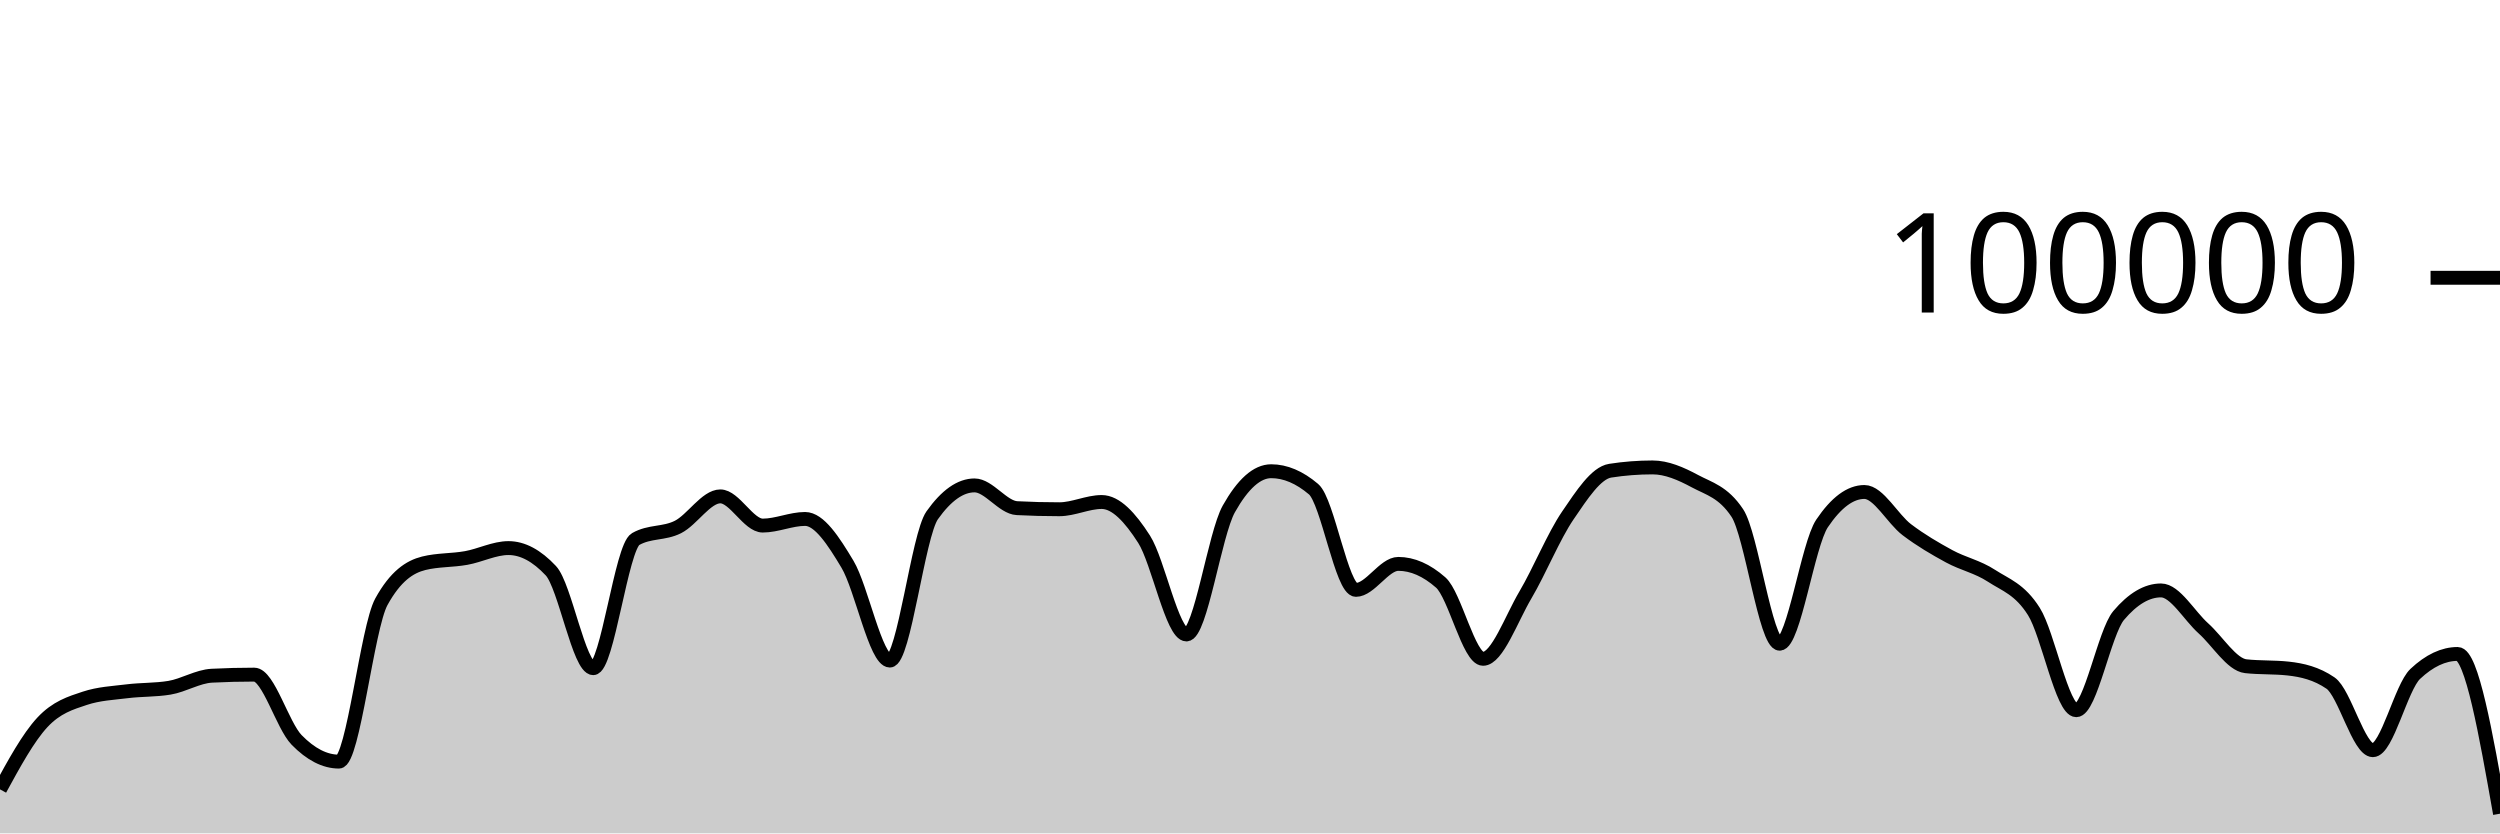
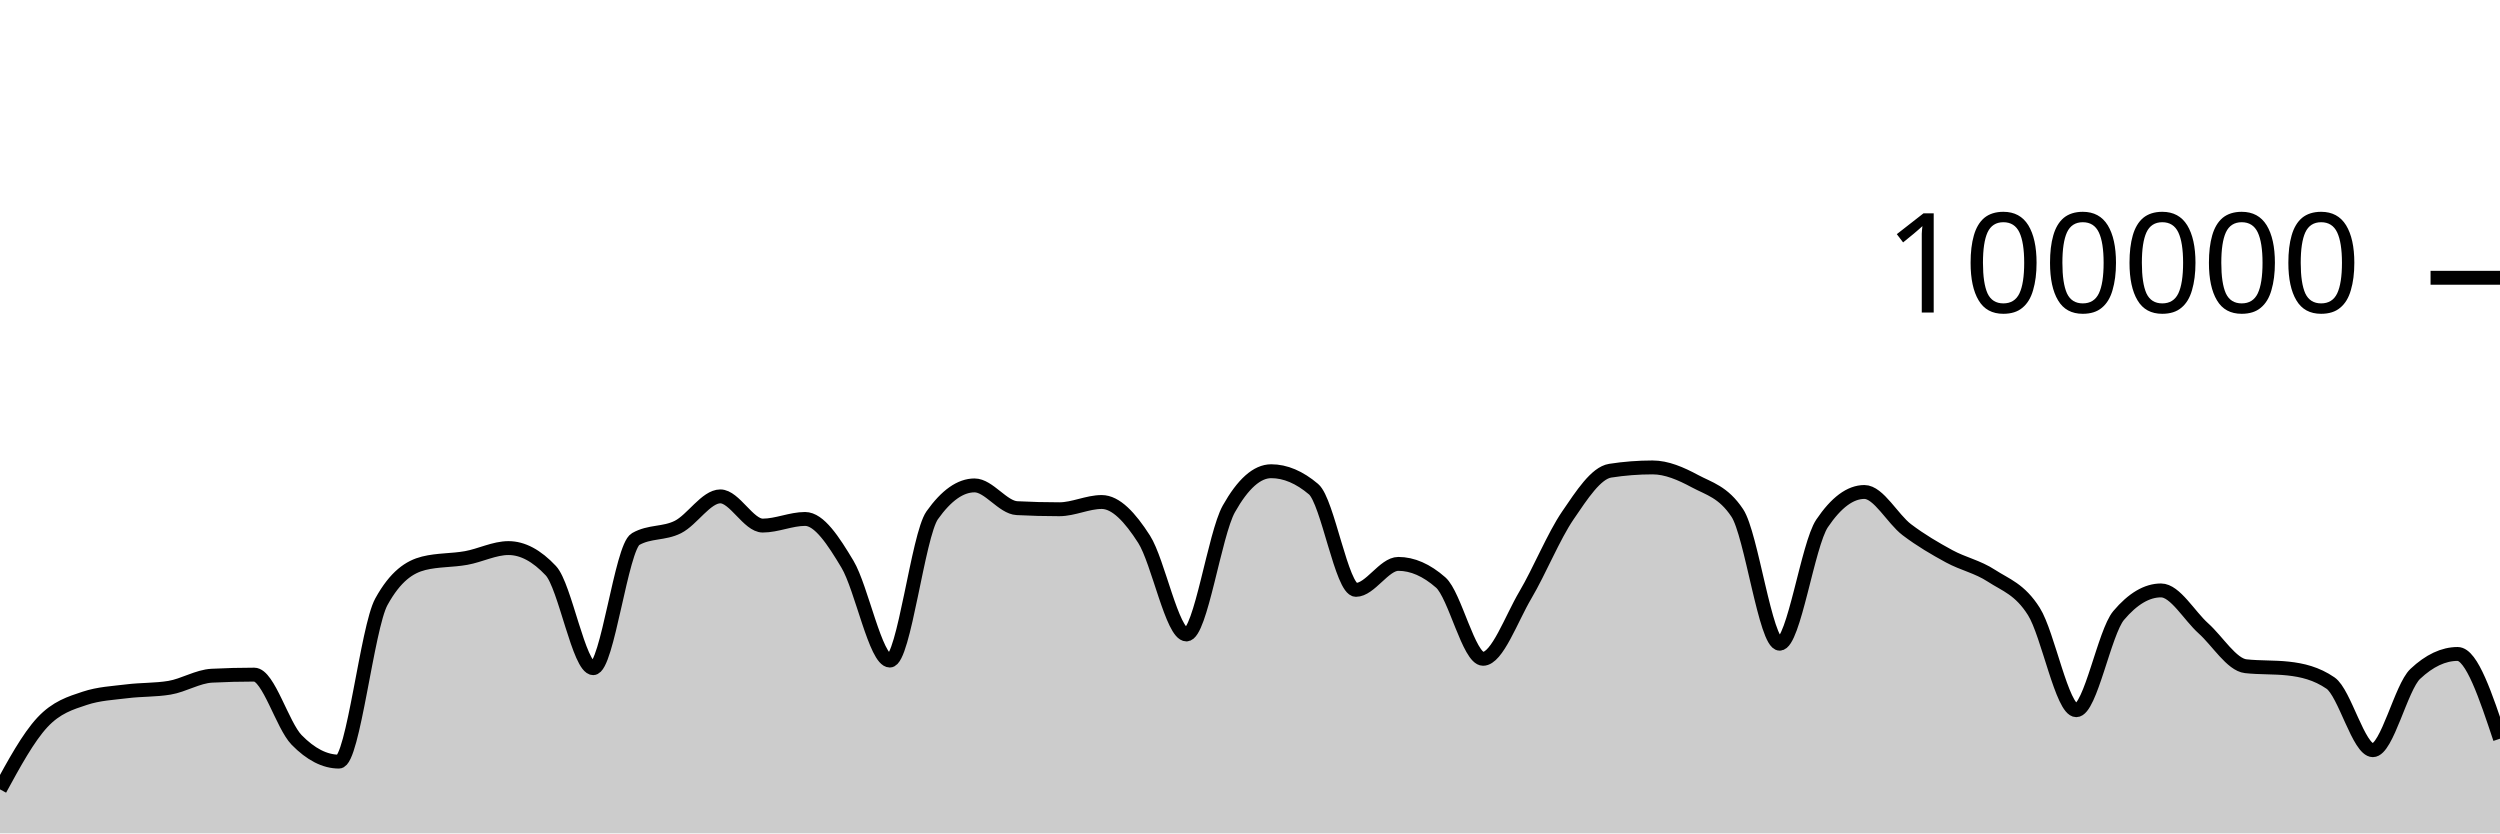
<svg xmlns="http://www.w3.org/2000/svg" viewBox="0 0 180 60">
  <g transform="translate(0,20)">
-     <path class="area" fill="rgba(0, 0, 0, 0.2)" d="M0,36.834C1.017,34.969,2.034,33.104,3.051,32.011C4.068,30.919,5.085,30.615,6.102,30.278C7.119,29.94,8.136,29.897,9.153,29.771C10.169,29.644,11.186,29.687,12.203,29.518C13.22,29.35,14.237,28.703,15.254,28.651C16.271,28.599,17.288,28.573,18.305,28.573C19.322,28.573,20.339,32.231,21.356,33.273C22.373,34.315,23.39,34.836,24.407,34.836C25.424,34.836,26.441,25.175,27.458,23.328C28.475,21.48,29.492,20.81,30.508,20.556C31.525,20.303,32.542,20.359,33.559,20.176C34.576,19.994,35.593,19.462,36.61,19.462C37.627,19.462,38.644,20.005,39.661,21.091C40.678,22.177,41.695,28.109,42.712,28.109C43.729,28.109,44.746,19.397,45.763,18.815C46.78,18.233,47.797,18.455,48.814,17.942C49.831,17.43,50.847,15.739,51.864,15.739C52.881,15.739,53.898,17.842,54.915,17.842C55.932,17.842,56.949,17.364,57.966,17.364C58.983,17.364,60,18.924,61.017,20.623C62.034,22.323,63.051,27.562,64.068,27.562C65.085,27.562,66.102,18.534,67.119,17.1C68.136,15.666,69.153,14.949,70.169,14.949C71.186,14.949,72.203,16.535,73.22,16.587C74.237,16.64,75.254,16.666,76.271,16.666C77.288,16.666,78.305,16.144,79.322,16.144C80.339,16.144,81.356,17.233,82.373,18.822C83.39,20.412,84.407,25.682,85.424,25.682C86.441,25.682,87.458,18.452,88.475,16.642C89.492,14.833,90.508,13.928,91.525,13.928C92.542,13.928,93.559,14.359,94.576,15.221C95.593,16.083,96.61,22.471,97.627,22.471C98.644,22.471,99.661,20.6,100.678,20.6C101.695,20.6,102.712,21.046,103.729,21.938C104.746,22.831,105.763,27.435,106.78,27.435C107.797,27.435,108.814,24.552,109.831,22.833C110.847,21.113,111.864,18.607,112.881,17.117C113.898,15.626,114.915,14.049,115.932,13.891C116.949,13.733,117.966,13.654,118.983,13.654C120,13.654,121.017,14.097,122.034,14.643C123.051,15.19,124.068,15.407,125.085,16.933C126.102,18.46,127.119,26.347,128.136,26.347C129.153,26.347,130.169,19.202,131.186,17.69C132.203,16.178,133.22,15.422,134.237,15.422C135.254,15.422,136.271,17.364,137.288,18.136C138.305,18.907,139.322,19.498,140.339,20.052C141.356,20.605,142.373,20.795,143.39,21.458C144.407,22.121,145.424,22.416,146.441,24.029C147.458,25.642,148.475,31.136,149.492,31.136C150.508,31.136,151.525,25.52,152.542,24.316C153.559,23.112,154.576,22.51,155.593,22.51C156.61,22.51,157.627,24.332,158.644,25.242C159.661,26.152,160.678,27.857,161.695,27.968C162.712,28.079,163.729,28.024,164.746,28.135C165.763,28.246,166.78,28.483,167.797,29.18C168.814,29.876,169.831,34.014,170.847,34.014C171.864,34.014,172.881,29.478,173.898,28.521C174.915,27.564,175.932,27.085,176.949,27.085C177.966,27.085,178.983,32.836,180,38.587L180,40C178.983,40,177.966,40,176.949,40C175.932,40,174.915,40,173.898,40C172.881,40,171.864,40,170.847,40C169.831,40,168.814,40,167.797,40C166.78,40,165.763,40,164.746,40C163.729,40,162.712,40,161.695,40C160.678,40,159.661,40,158.644,40C157.627,40,156.61,40,155.593,40C154.576,40,153.559,40,152.542,40C151.525,40,150.508,40,149.492,40C148.475,40,147.458,40,146.441,40C145.424,40,144.407,40,143.39,40C142.373,40,141.356,40,140.339,40C139.322,40,138.305,40,137.288,40C136.271,40,135.254,40,134.237,40C133.22,40,132.203,40,131.186,40C130.169,40,129.153,40,128.136,40C127.119,40,126.102,40,125.085,40C124.068,40,123.051,40,122.034,40C121.017,40,120,40,118.983,40C117.966,40,116.949,40,115.932,40C114.915,40,113.898,40,112.881,40C111.864,40,110.847,40,109.831,40C108.814,40,107.797,40,106.78,40C105.763,40,104.746,40,103.729,40C102.712,40,101.695,40,100.678,40C99.661,40,98.644,40,97.627,40C96.61,40,95.593,40,94.576,40C93.559,40,92.542,40,91.525,40C90.508,40,89.492,40,88.475,40C87.458,40,86.441,40,85.424,40C84.407,40,83.39,40,82.373,40C81.356,40,80.339,40,79.322,40C78.305,40,77.288,40,76.271,40C75.254,40,74.237,40,73.22,40C72.203,40,71.186,40,70.169,40C69.153,40,68.136,40,67.119,40C66.102,40,65.085,40,64.068,40C63.051,40,62.034,40,61.017,40C60,40,58.983,40,57.966,40C56.949,40,55.932,40,54.915,40C53.898,40,52.881,40,51.864,40C50.847,40,49.831,40,48.814,40C47.797,40,46.78,40,45.763,40C44.746,40,43.729,40,42.712,40C41.695,40,40.678,40,39.661,40C38.644,40,37.627,40,36.61,40C35.593,40,34.576,40,33.559,40C32.542,40,31.525,40,30.508,40C29.492,40,28.475,40,27.458,40C26.441,40,25.424,40,24.407,40C23.39,40,22.373,40,21.356,40C20.339,40,19.322,40,18.305,40C17.288,40,16.271,40,15.254,40C14.237,40,13.22,40,12.203,40C11.186,40,10.169,40,9.153,40C8.136,40,7.119,40,6.102,40C5.085,40,4.068,40,3.051,40C2.034,40,1.017,40,0,40Z" />
-     <path class="line" stroke="black" fill="none" d="M0,36.834C1.017,34.969,2.034,33.104,3.051,32.011C4.068,30.919,5.085,30.615,6.102,30.278C7.119,29.94,8.136,29.897,9.153,29.771C10.169,29.644,11.186,29.687,12.203,29.518C13.22,29.35,14.237,28.703,15.254,28.651C16.271,28.599,17.288,28.573,18.305,28.573C19.322,28.573,20.339,32.231,21.356,33.273C22.373,34.315,23.39,34.836,24.407,34.836C25.424,34.836,26.441,25.175,27.458,23.328C28.475,21.48,29.492,20.81,30.508,20.556C31.525,20.303,32.542,20.359,33.559,20.176C34.576,19.994,35.593,19.462,36.61,19.462C37.627,19.462,38.644,20.005,39.661,21.091C40.678,22.177,41.695,28.109,42.712,28.109C43.729,28.109,44.746,19.397,45.763,18.815C46.78,18.233,47.797,18.455,48.814,17.942C49.831,17.43,50.847,15.739,51.864,15.739C52.881,15.739,53.898,17.842,54.915,17.842C55.932,17.842,56.949,17.364,57.966,17.364C58.983,17.364,60,18.924,61.017,20.623C62.034,22.323,63.051,27.562,64.068,27.562C65.085,27.562,66.102,18.534,67.119,17.1C68.136,15.666,69.153,14.949,70.169,14.949C71.186,14.949,72.203,16.535,73.22,16.587C74.237,16.64,75.254,16.666,76.271,16.666C77.288,16.666,78.305,16.144,79.322,16.144C80.339,16.144,81.356,17.233,82.373,18.822C83.39,20.412,84.407,25.682,85.424,25.682C86.441,25.682,87.458,18.452,88.475,16.642C89.492,14.833,90.508,13.928,91.525,13.928C92.542,13.928,93.559,14.359,94.576,15.221C95.593,16.083,96.61,22.471,97.627,22.471C98.644,22.471,99.661,20.6,100.678,20.6C101.695,20.6,102.712,21.046,103.729,21.938C104.746,22.831,105.763,27.435,106.78,27.435C107.797,27.435,108.814,24.552,109.831,22.833C110.847,21.113,111.864,18.607,112.881,17.117C113.898,15.626,114.915,14.049,115.932,13.891C116.949,13.733,117.966,13.654,118.983,13.654C120,13.654,121.017,14.097,122.034,14.643C123.051,15.19,124.068,15.407,125.085,16.933C126.102,18.46,127.119,26.347,128.136,26.347C129.153,26.347,130.169,19.202,131.186,17.69C132.203,16.178,133.22,15.422,134.237,15.422C135.254,15.422,136.271,17.364,137.288,18.136C138.305,18.907,139.322,19.498,140.339,20.052C141.356,20.605,142.373,20.795,143.39,21.458C144.407,22.121,145.424,22.416,146.441,24.029C147.458,25.642,148.475,31.136,149.492,31.136C150.508,31.136,151.525,25.52,152.542,24.316C153.559,23.112,154.576,22.51,155.593,22.51C156.61,22.51,157.627,24.332,158.644,25.242C159.661,26.152,160.678,27.857,161.695,27.968C162.712,28.079,163.729,28.024,164.746,28.135C165.763,28.246,166.78,28.483,167.797,29.18C168.814,29.876,169.831,34.014,170.847,34.014C171.864,34.014,172.881,29.478,173.898,28.521C174.915,27.564,175.932,27.085,176.949,27.085C177.966,27.085,178.983,32.836,180,38.587" />
+     <path class="area" fill="rgba(0, 0, 0, 0.2)" d="M0,36.834C1.017,34.969,2.034,33.104,3.051,32.011C4.068,30.919,5.085,30.615,6.102,30.278C7.119,29.94,8.136,29.897,9.153,29.771C10.169,29.644,11.186,29.687,12.203,29.518C13.22,29.35,14.237,28.703,15.254,28.651C16.271,28.599,17.288,28.573,18.305,28.573C19.322,28.573,20.339,32.231,21.356,33.273C22.373,34.315,23.39,34.836,24.407,34.836C25.424,34.836,26.441,25.175,27.458,23.328C28.475,21.48,29.492,20.81,30.508,20.556C31.525,20.303,32.542,20.359,33.559,20.176C34.576,19.994,35.593,19.462,36.61,19.462C37.627,19.462,38.644,20.005,39.661,21.091C40.678,22.177,41.695,28.109,42.712,28.109C43.729,28.109,44.746,19.397,45.763,18.815C46.78,18.233,47.797,18.455,48.814,17.942C49.831,17.43,50.847,15.739,51.864,15.739C52.881,15.739,53.898,17.842,54.915,17.842C55.932,17.842,56.949,17.364,57.966,17.364C58.983,17.364,60,18.924,61.017,20.623C62.034,22.323,63.051,27.562,64.068,27.562C65.085,27.562,66.102,18.534,67.119,17.1C68.136,15.666,69.153,14.949,70.169,14.949C71.186,14.949,72.203,16.535,73.22,16.587C74.237,16.64,75.254,16.666,76.271,16.666C77.288,16.666,78.305,16.144,79.322,16.144C80.339,16.144,81.356,17.233,82.373,18.822C83.39,20.412,84.407,25.682,85.424,25.682C86.441,25.682,87.458,18.452,88.475,16.642C89.492,14.833,90.508,13.928,91.525,13.928C92.542,13.928,93.559,14.359,94.576,15.221C95.593,16.083,96.61,22.471,97.627,22.471C98.644,22.471,99.661,20.6,100.678,20.6C101.695,20.6,102.712,21.046,103.729,21.938C104.746,22.831,105.763,27.435,106.78,27.435C107.797,27.435,108.814,24.552,109.831,22.833C110.847,21.113,111.864,18.607,112.881,17.117C113.898,15.626,114.915,14.049,115.932,13.891C116.949,13.733,117.966,13.654,118.983,13.654C120,13.654,121.017,14.097,122.034,14.643C123.051,15.19,124.068,15.407,125.085,16.933C126.102,18.46,127.119,26.347,128.136,26.347C129.153,26.347,130.169,19.202,131.186,17.69C132.203,16.178,133.22,15.422,134.237,15.422C135.254,15.422,136.271,17.364,137.288,18.136C138.305,18.907,139.322,19.498,140.339,20.052C141.356,20.605,142.373,20.795,143.39,21.458C144.407,22.121,145.424,22.416,146.441,24.029C147.458,25.642,148.475,31.136,149.492,31.136C150.508,31.136,151.525,25.52,152.542,24.316C153.559,23.112,154.576,22.51,155.593,22.51C156.61,22.51,157.627,24.332,158.644,25.242C159.661,26.152,160.678,27.857,161.695,27.968C162.712,28.079,163.729,28.024,164.746,28.135C165.763,28.246,166.78,28.483,167.797,29.18C168.814,29.876,169.831,34.014,170.847,34.014C171.864,34.014,172.881,29.478,173.898,28.521C174.915,27.564,175.932,27.085,176.949,27.085C177.966,27.085,178.983,30.136,180,33.187L180,40C178.983,40,177.966,40,176.949,40C175.932,40,174.915,40,173.898,40C172.881,40,171.864,40,170.847,40C169.831,40,168.814,40,167.797,40C166.78,40,165.763,40,164.746,40C163.729,40,162.712,40,161.695,40C160.678,40,159.661,40,158.644,40C157.627,40,156.61,40,155.593,40C154.576,40,153.559,40,152.542,40C151.525,40,150.508,40,149.492,40C148.475,40,147.458,40,146.441,40C145.424,40,144.407,40,143.39,40C142.373,40,141.356,40,140.339,40C139.322,40,138.305,40,137.288,40C136.271,40,135.254,40,134.237,40C133.22,40,132.203,40,131.186,40C130.169,40,129.153,40,128.136,40C127.119,40,126.102,40,125.085,40C124.068,40,123.051,40,122.034,40C121.017,40,120,40,118.983,40C117.966,40,116.949,40,115.932,40C114.915,40,113.898,40,112.881,40C111.864,40,110.847,40,109.831,40C108.814,40,107.797,40,106.78,40C105.763,40,104.746,40,103.729,40C102.712,40,101.695,40,100.678,40C99.661,40,98.644,40,97.627,40C96.61,40,95.593,40,94.576,40C93.559,40,92.542,40,91.525,40C90.508,40,89.492,40,88.475,40C87.458,40,86.441,40,85.424,40C84.407,40,83.39,40,82.373,40C81.356,40,80.339,40,79.322,40C78.305,40,77.288,40,76.271,40C75.254,40,74.237,40,73.22,40C72.203,40,71.186,40,70.169,40C69.153,40,68.136,40,67.119,40C66.102,40,65.085,40,64.068,40C63.051,40,62.034,40,61.017,40C60,40,58.983,40,57.966,40C56.949,40,55.932,40,54.915,40C53.898,40,52.881,40,51.864,40C50.847,40,49.831,40,48.814,40C47.797,40,46.78,40,45.763,40C44.746,40,43.729,40,42.712,40C41.695,40,40.678,40,39.661,40C38.644,40,37.627,40,36.61,40C35.593,40,34.576,40,33.559,40C32.542,40,31.525,40,30.508,40C29.492,40,28.475,40,27.458,40C26.441,40,25.424,40,24.407,40C23.39,40,22.373,40,21.356,40C20.339,40,19.322,40,18.305,40C17.288,40,16.271,40,15.254,40C14.237,40,13.22,40,12.203,40C11.186,40,10.169,40,9.153,40C8.136,40,7.119,40,6.102,40C5.085,40,4.068,40,3.051,40C2.034,40,1.017,40,0,40Z" />
+     <path class="line" stroke="black" fill="none" d="M0,36.834C1.017,34.969,2.034,33.104,3.051,32.011C4.068,30.919,5.085,30.615,6.102,30.278C7.119,29.94,8.136,29.897,9.153,29.771C10.169,29.644,11.186,29.687,12.203,29.518C13.22,29.35,14.237,28.703,15.254,28.651C16.271,28.599,17.288,28.573,18.305,28.573C19.322,28.573,20.339,32.231,21.356,33.273C22.373,34.315,23.39,34.836,24.407,34.836C25.424,34.836,26.441,25.175,27.458,23.328C28.475,21.48,29.492,20.81,30.508,20.556C31.525,20.303,32.542,20.359,33.559,20.176C34.576,19.994,35.593,19.462,36.61,19.462C37.627,19.462,38.644,20.005,39.661,21.091C40.678,22.177,41.695,28.109,42.712,28.109C43.729,28.109,44.746,19.397,45.763,18.815C46.78,18.233,47.797,18.455,48.814,17.942C49.831,17.43,50.847,15.739,51.864,15.739C52.881,15.739,53.898,17.842,54.915,17.842C55.932,17.842,56.949,17.364,57.966,17.364C58.983,17.364,60,18.924,61.017,20.623C62.034,22.323,63.051,27.562,64.068,27.562C65.085,27.562,66.102,18.534,67.119,17.1C68.136,15.666,69.153,14.949,70.169,14.949C71.186,14.949,72.203,16.535,73.22,16.587C74.237,16.64,75.254,16.666,76.271,16.666C77.288,16.666,78.305,16.144,79.322,16.144C80.339,16.144,81.356,17.233,82.373,18.822C83.39,20.412,84.407,25.682,85.424,25.682C86.441,25.682,87.458,18.452,88.475,16.642C89.492,14.833,90.508,13.928,91.525,13.928C92.542,13.928,93.559,14.359,94.576,15.221C95.593,16.083,96.61,22.471,97.627,22.471C98.644,22.471,99.661,20.6,100.678,20.6C101.695,20.6,102.712,21.046,103.729,21.938C104.746,22.831,105.763,27.435,106.78,27.435C107.797,27.435,108.814,24.552,109.831,22.833C110.847,21.113,111.864,18.607,112.881,17.117C113.898,15.626,114.915,14.049,115.932,13.891C116.949,13.733,117.966,13.654,118.983,13.654C120,13.654,121.017,14.097,122.034,14.643C123.051,15.19,124.068,15.407,125.085,16.933C126.102,18.46,127.119,26.347,128.136,26.347C129.153,26.347,130.169,19.202,131.186,17.69C132.203,16.178,133.22,15.422,134.237,15.422C135.254,15.422,136.271,17.364,137.288,18.136C138.305,18.907,139.322,19.498,140.339,20.052C141.356,20.605,142.373,20.795,143.39,21.458C144.407,22.121,145.424,22.416,146.441,24.029C147.458,25.642,148.475,31.136,149.492,31.136C150.508,31.136,151.525,25.52,152.542,24.316C153.559,23.112,154.576,22.51,155.593,22.51C156.61,22.51,157.627,24.332,158.644,25.242C159.661,26.152,160.678,27.857,161.695,27.968C162.712,28.079,163.729,28.024,164.746,28.135C165.763,28.246,166.78,28.483,167.797,29.18C168.814,29.876,169.831,34.014,170.847,34.014C171.864,34.014,172.881,29.478,173.898,28.521C174.915,27.564,175.932,27.085,176.949,27.085C177.966,27.085,178.983,30.136,180,33.187" />
    <path class="axis-ceiling" stroke-width="1" stroke="black" fill="none" d="M175,0L180,0" />
    <text class="axis-ceiling-label" font-family="sans-serif" text-anchor="end" font-size="10px" x="170" y="2.5">100000</text>
  </g>
</svg>
